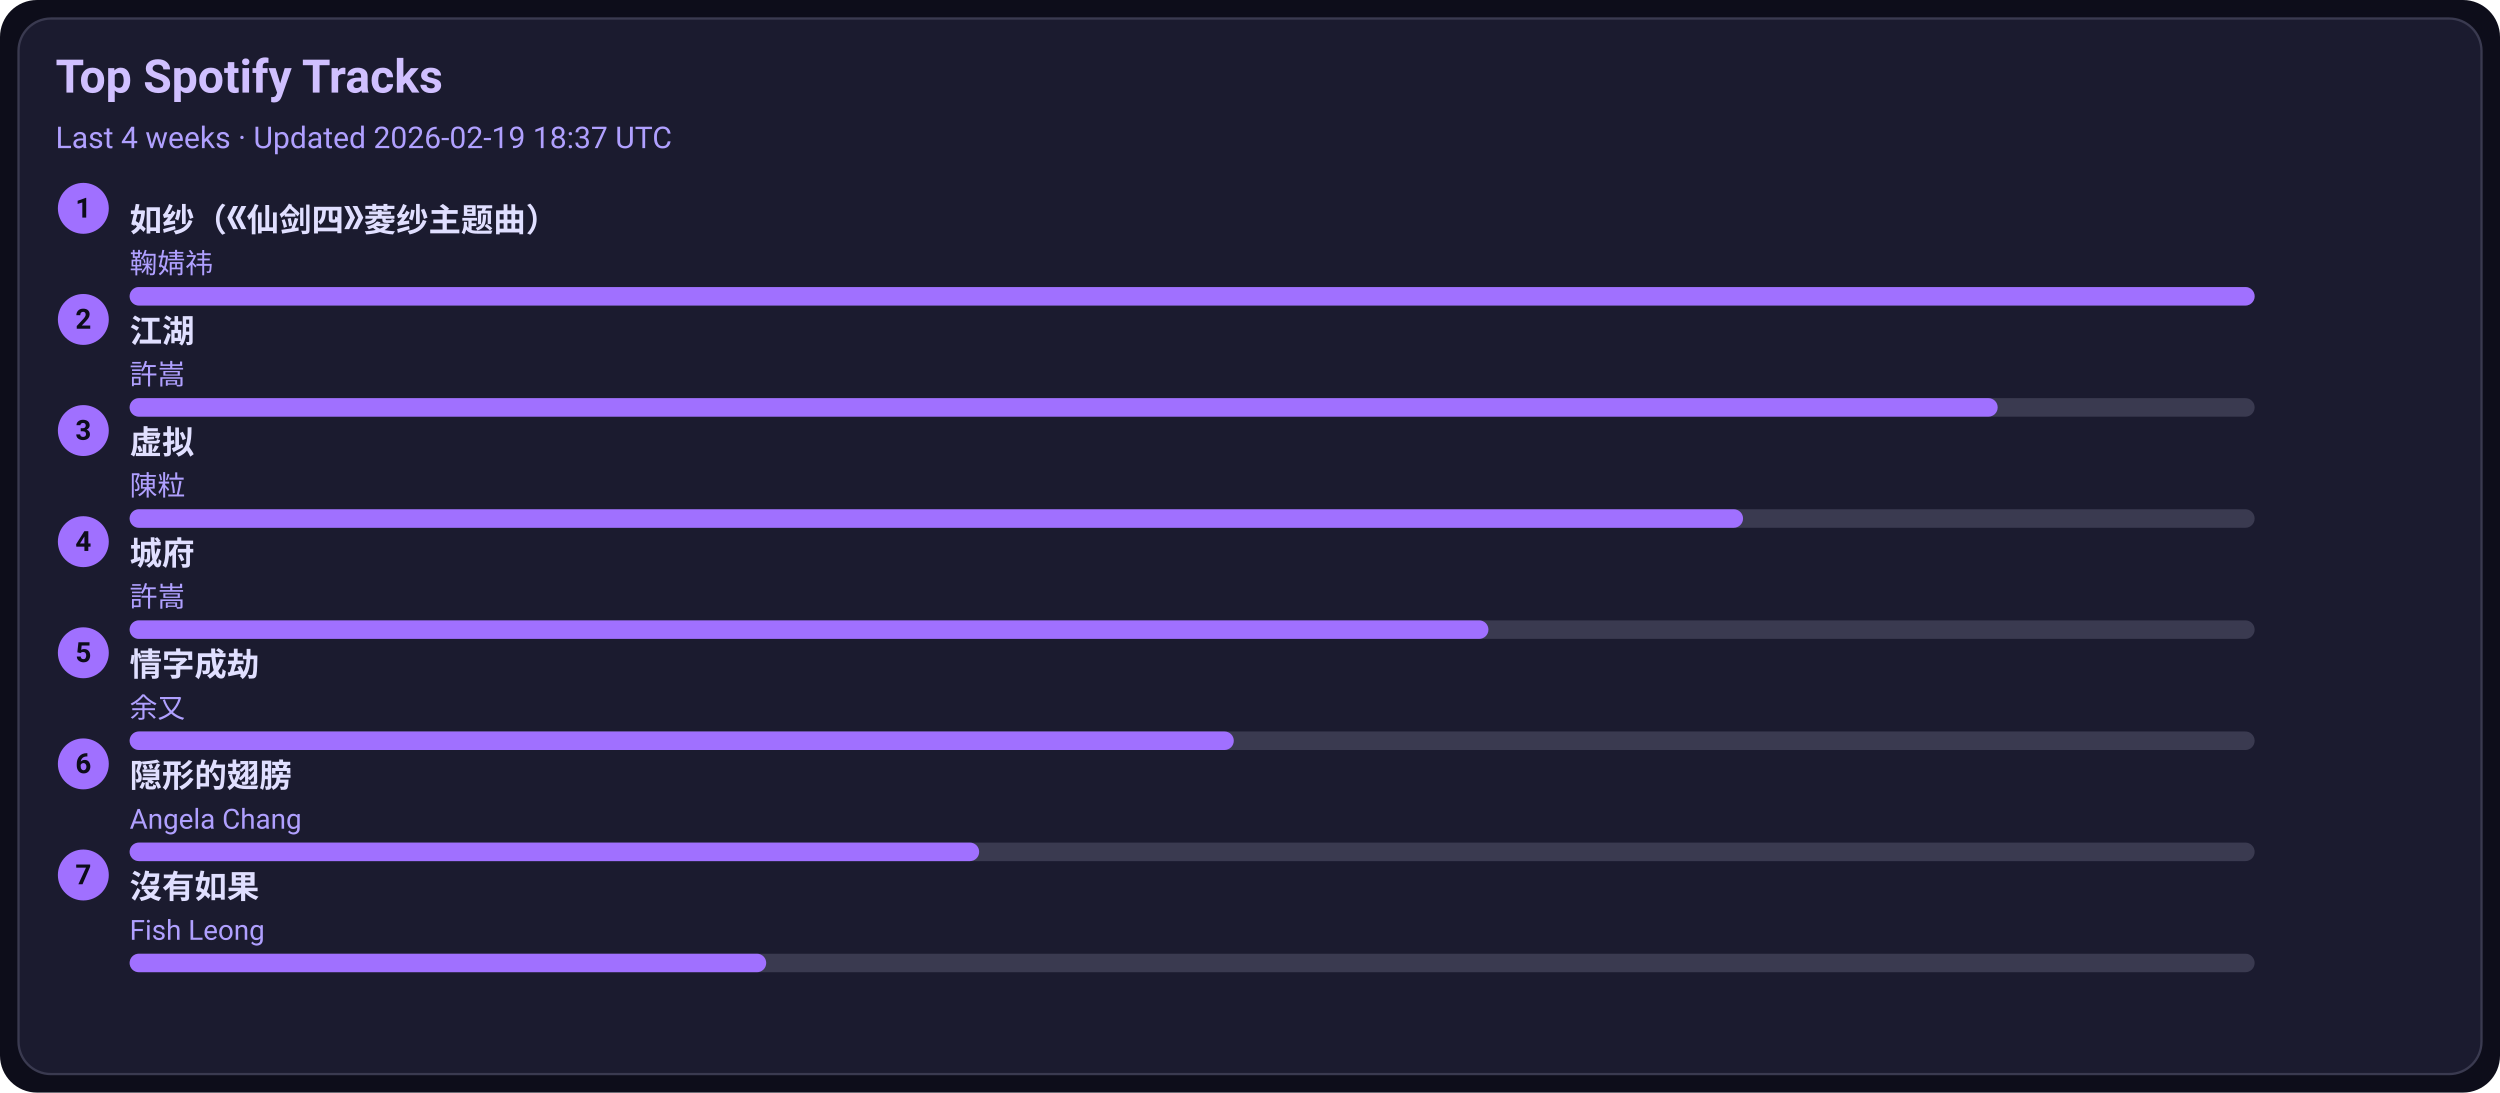
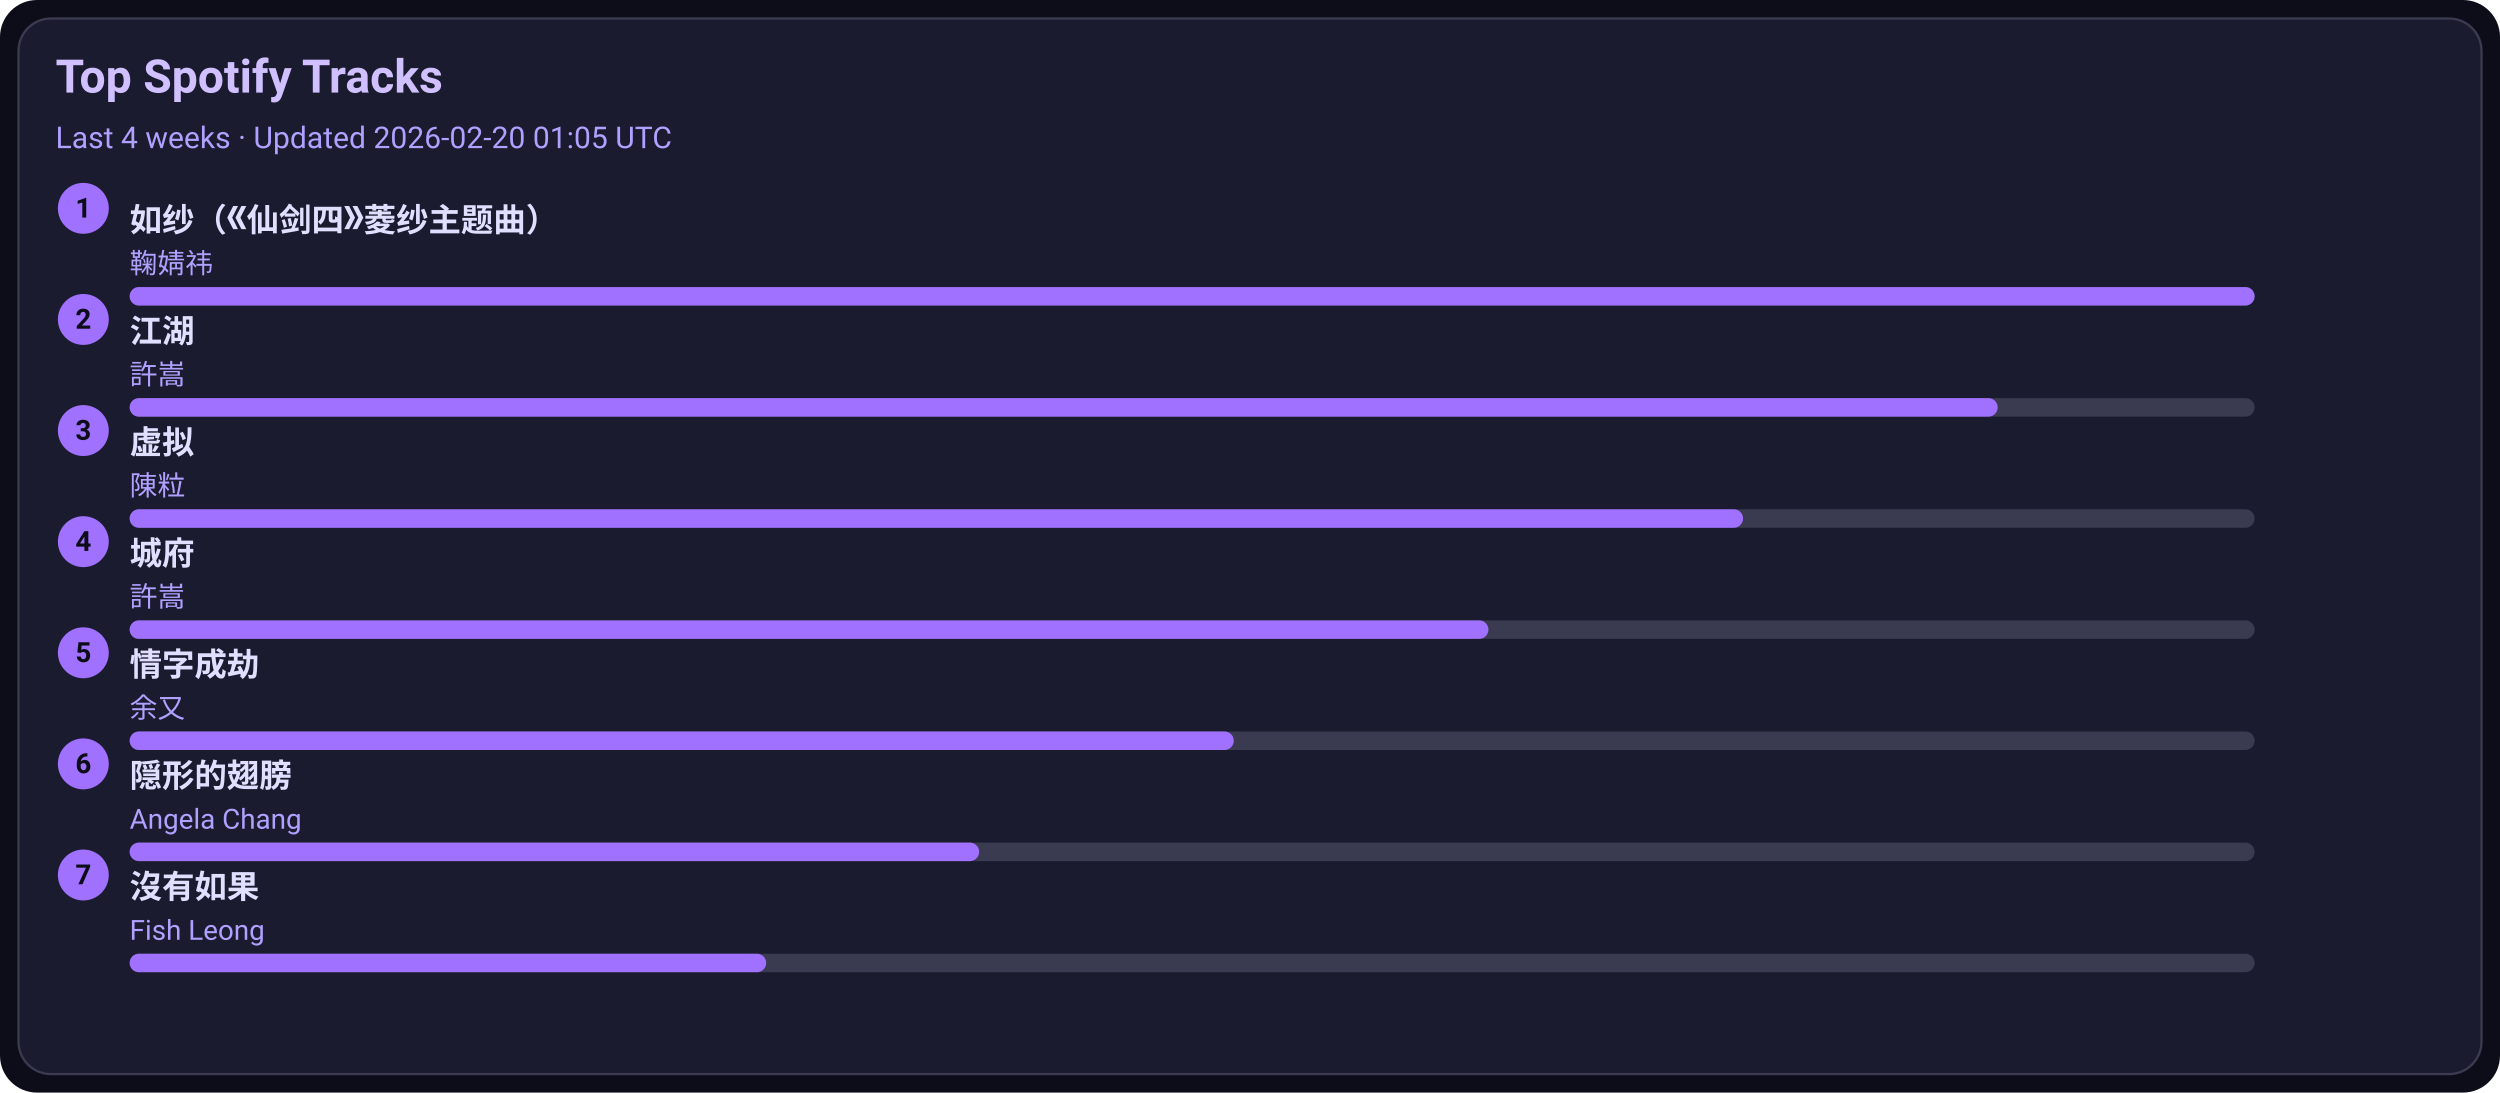
<svg xmlns="http://www.w3.org/2000/svg" width="1080" height="472" viewBox="0 0 1080 472">
  <style>text{font-family:-apple-system,BlinkMacSystemFont,Segoe UI,Roboto,Ubuntu,Helvetica Neue,Arial,Noto Sans,sans-serif}</style>
  <rect width="1080" height="472" rx="16" fill="#0d0d1a" />
  <rect x="8" y="8" width="1064" height="456" rx="14" fill="#1b1b2f" stroke="#3a3a50" />
  <text x="24" y="40" font-size="20" fill="#d0c0ff" font-weight="600">Top Spotify Tracks</text>
-   <text x="24" y="64" font-size="13" fill="#b0a0ff">Last 4 weeks · Updated 2026-02-19 18:37 UTC</text>
+   <text x="24" y="64" font-size="13" fill="#b0a0ff">Last 4 weeks · Updated 2026-02-20 01:05 UTC</text>
  <circle cx="36" cy="90" r="11" fill="#a070ff" />
  <text x="36" y="94" text-anchor="middle" font-size="12" fill="#0d0d1a" font-weight="700">1</text>
  <a href="https://open.spotify.com/track/69FUNgvEVkNbHq43lgvdme" target="_blank" rel="noopener noreferrer">
    <text x="56" y="100" font-size="14" fill="#e0dfff" font-weight="600">如纱（《仙剑四》菱纱主题曲）</text>
  </a>
  <text x="56" y="118" font-size="12" fill="#b0a0ff">鞠婧祎</text>
  <rect x="56" y="124" width="918" height="8" rx="4" fill="#3a3a50" />
  <rect x="56" y="124" width="918" height="8" rx="4" fill="#a070ff" />
  <circle cx="36" cy="138" r="11" fill="#a070ff" />
  <text x="36" y="142" text-anchor="middle" font-size="12" fill="#0d0d1a" font-weight="700">2</text>
  <a href="https://open.spotify.com/track/03PCdwqajii1xgp7WIozzC" target="_blank" rel="noopener noreferrer">
    <text x="56" y="148" font-size="14" fill="#e0dfff" font-weight="600">江湖</text>
  </a>
  <text x="56" y="166" font-size="12" fill="#b0a0ff">許嵩</text>
  <rect x="56" y="172" width="918" height="8" rx="4" fill="#3a3a50" />
  <rect x="56" y="172" width="807" height="8" rx="4" fill="#a070ff" />
  <circle cx="36" cy="186" r="11" fill="#a070ff" />
  <text x="36" y="190" text-anchor="middle" font-size="12" fill="#0d0d1a" font-weight="700">3</text>
  <a href="https://open.spotify.com/track/5l9sg05BhpfsdLfRvjGsAf" target="_blank" rel="noopener noreferrer">
    <text x="56" y="196" font-size="14" fill="#e0dfff" font-weight="600">虚拟</text>
  </a>
  <text x="56" y="214" font-size="12" fill="#b0a0ff">陳粒</text>
  <rect x="56" y="220" width="918" height="8" rx="4" fill="#3a3a50" />
  <rect x="56" y="220" width="697" height="8" rx="4" fill="#a070ff" />
  <circle cx="36" cy="234" r="11" fill="#a070ff" />
  <text x="36" y="238" text-anchor="middle" font-size="12" fill="#0d0d1a" font-weight="700">4</text>
  <a href="https://open.spotify.com/track/4AmlSf7hye0QVpnHCcEoEw" target="_blank" rel="noopener noreferrer">
    <text x="56" y="244" font-size="14" fill="#e0dfff" font-weight="600">城府</text>
  </a>
  <text x="56" y="262" font-size="12" fill="#b0a0ff">許嵩</text>
  <rect x="56" y="268" width="918" height="8" rx="4" fill="#3a3a50" />
  <rect x="56" y="268" width="587" height="8" rx="4" fill="#a070ff" />
  <circle cx="36" cy="282" r="11" fill="#a070ff" />
  <text x="36" y="286" text-anchor="middle" font-size="12" fill="#0d0d1a" font-weight="700">5</text>
  <a href="https://open.spotify.com/track/6PLof7Z5mvbp9im83J4m3m" target="_blank" rel="noopener noreferrer">
    <text x="56" y="292" font-size="14" fill="#e0dfff" font-weight="600">情字成劫</text>
  </a>
  <text x="56" y="310" font-size="12" fill="#b0a0ff">余又</text>
  <rect x="56" y="316" width="918" height="8" rx="4" fill="#3a3a50" />
  <rect x="56" y="316" width="477" height="8" rx="4" fill="#a070ff" />
  <circle cx="36" cy="330" r="11" fill="#a070ff" />
  <text x="36" y="334" text-anchor="middle" font-size="12" fill="#0d0d1a" font-weight="700">6</text>
  <a href="https://open.spotify.com/track/6Tv5ukQ3xK8WHxJgWMM6vM" target="_blank" rel="noopener noreferrer">
    <text x="56" y="340" font-size="14" fill="#e0dfff" font-weight="600">隠形的翅膀</text>
  </a>
  <text x="56" y="358" font-size="12" fill="#b0a0ff">Angela Chang</text>
  <rect x="56" y="364" width="918" height="8" rx="4" fill="#3a3a50" />
  <rect x="56" y="364" width="367" height="8" rx="4" fill="#a070ff" />
  <circle cx="36" cy="378" r="11" fill="#a070ff" />
  <text x="36" y="382" text-anchor="middle" font-size="12" fill="#0d0d1a" font-weight="700">7</text>
  <a href="https://open.spotify.com/track/1G9MmoUjo5nC5lB7paaG0l" target="_blank" rel="noopener noreferrer">
    <text x="56" y="388" font-size="14" fill="#e0dfff" font-weight="600">沒有如果</text>
  </a>
  <text x="56" y="406" font-size="12" fill="#b0a0ff">Fish Leong</text>
  <rect x="56" y="412" width="918" height="8" rx="4" fill="#3a3a50" />
  <rect x="56" y="412" width="275" height="8" rx="4" fill="#a070ff" />
</svg>
